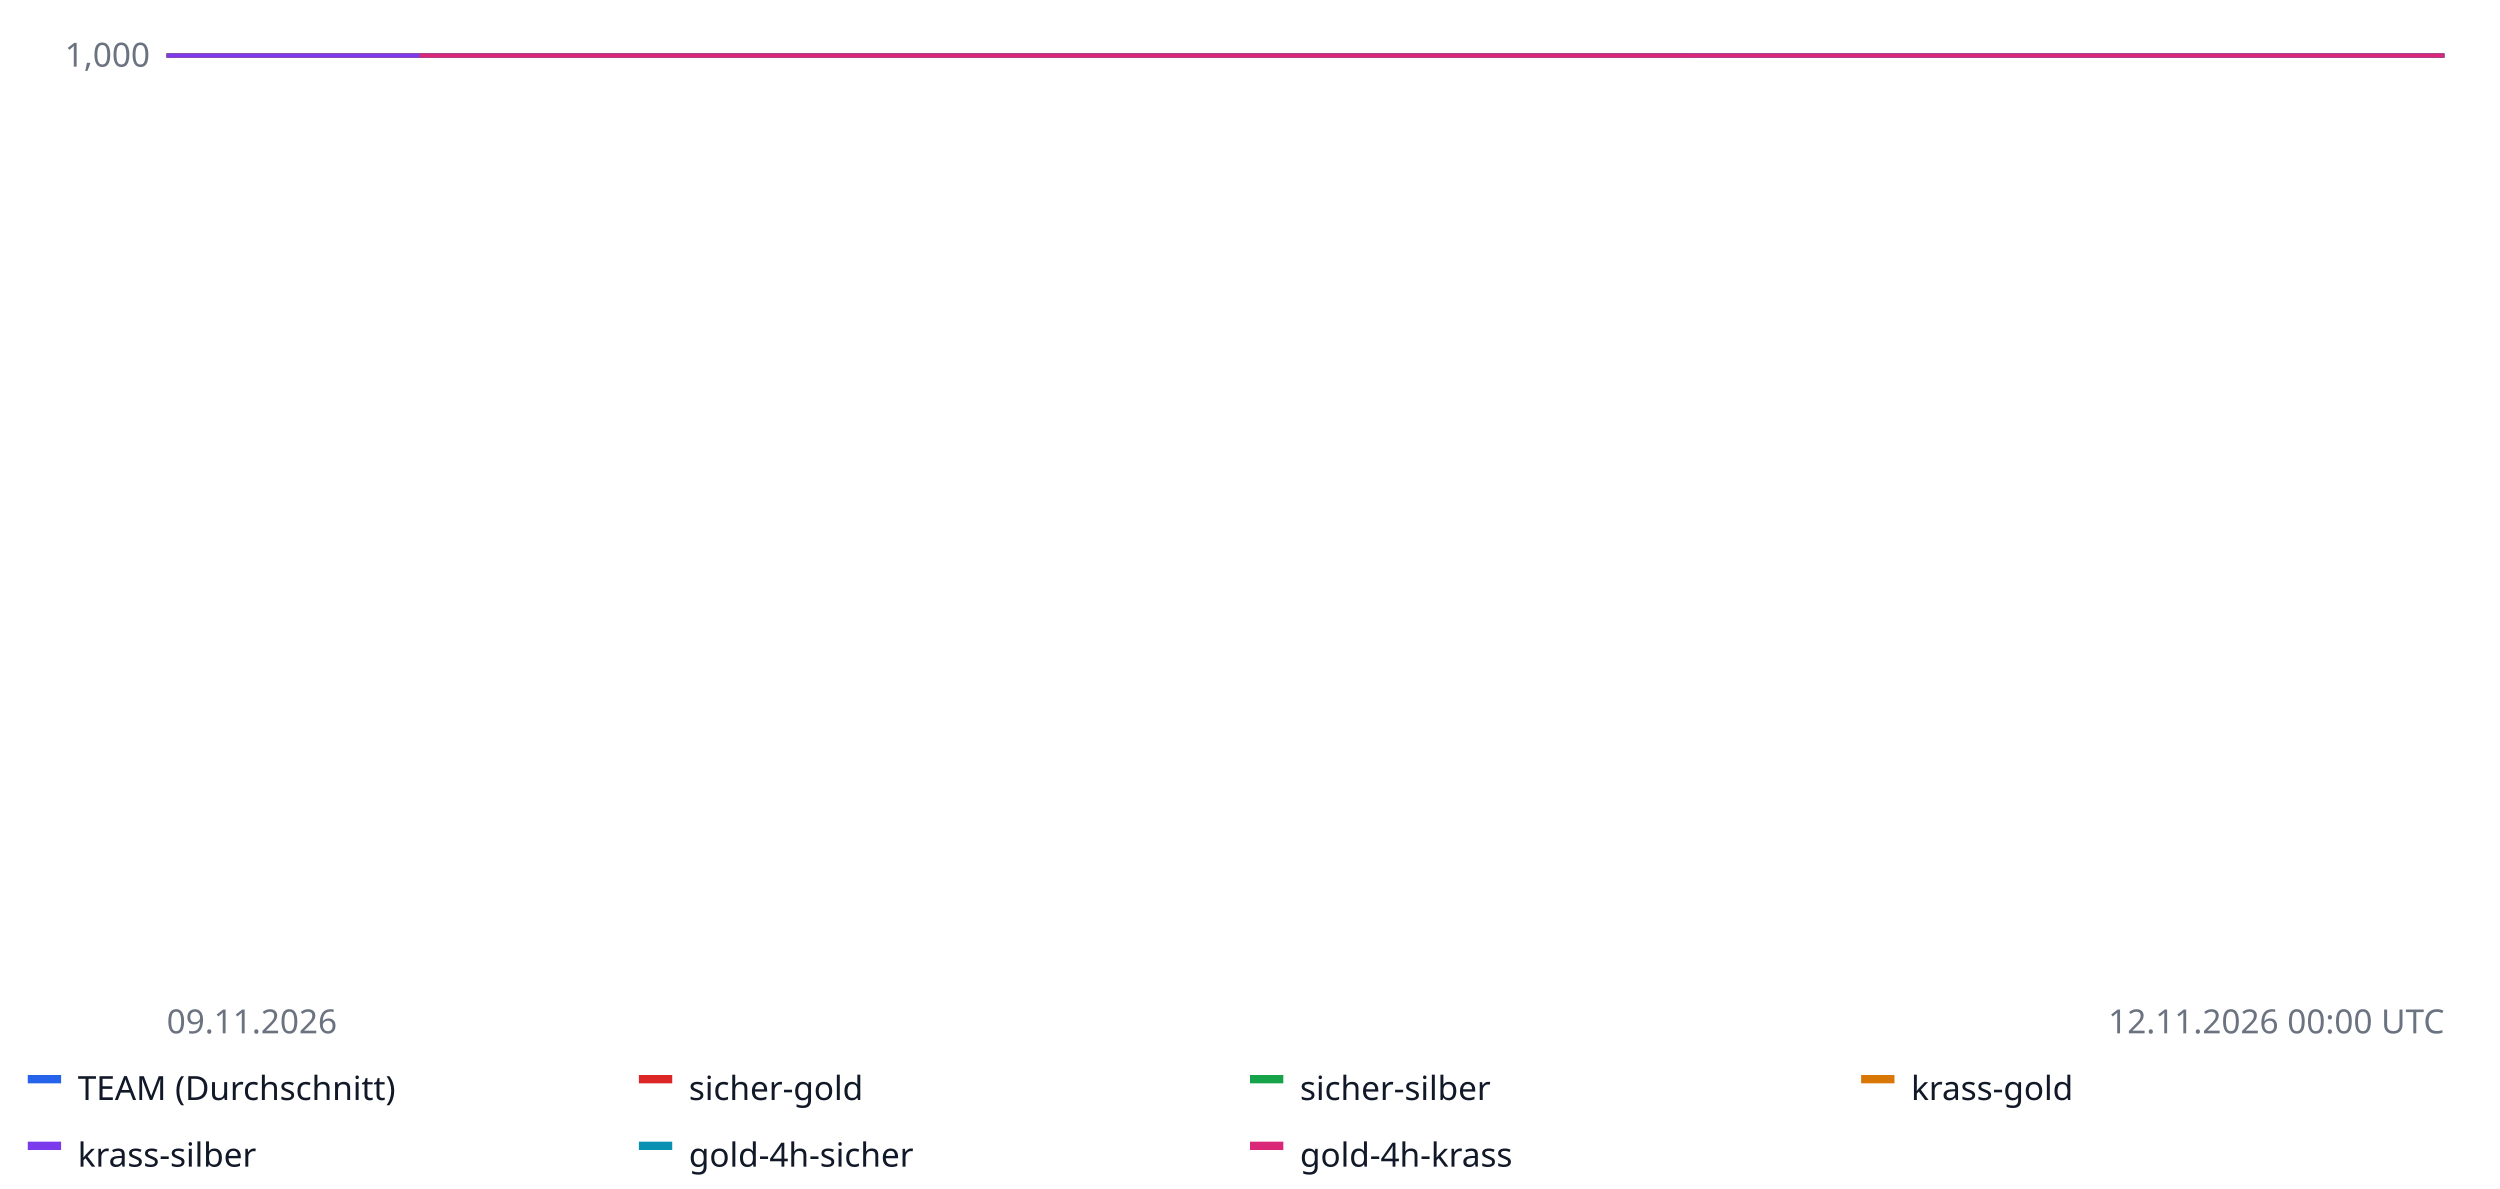
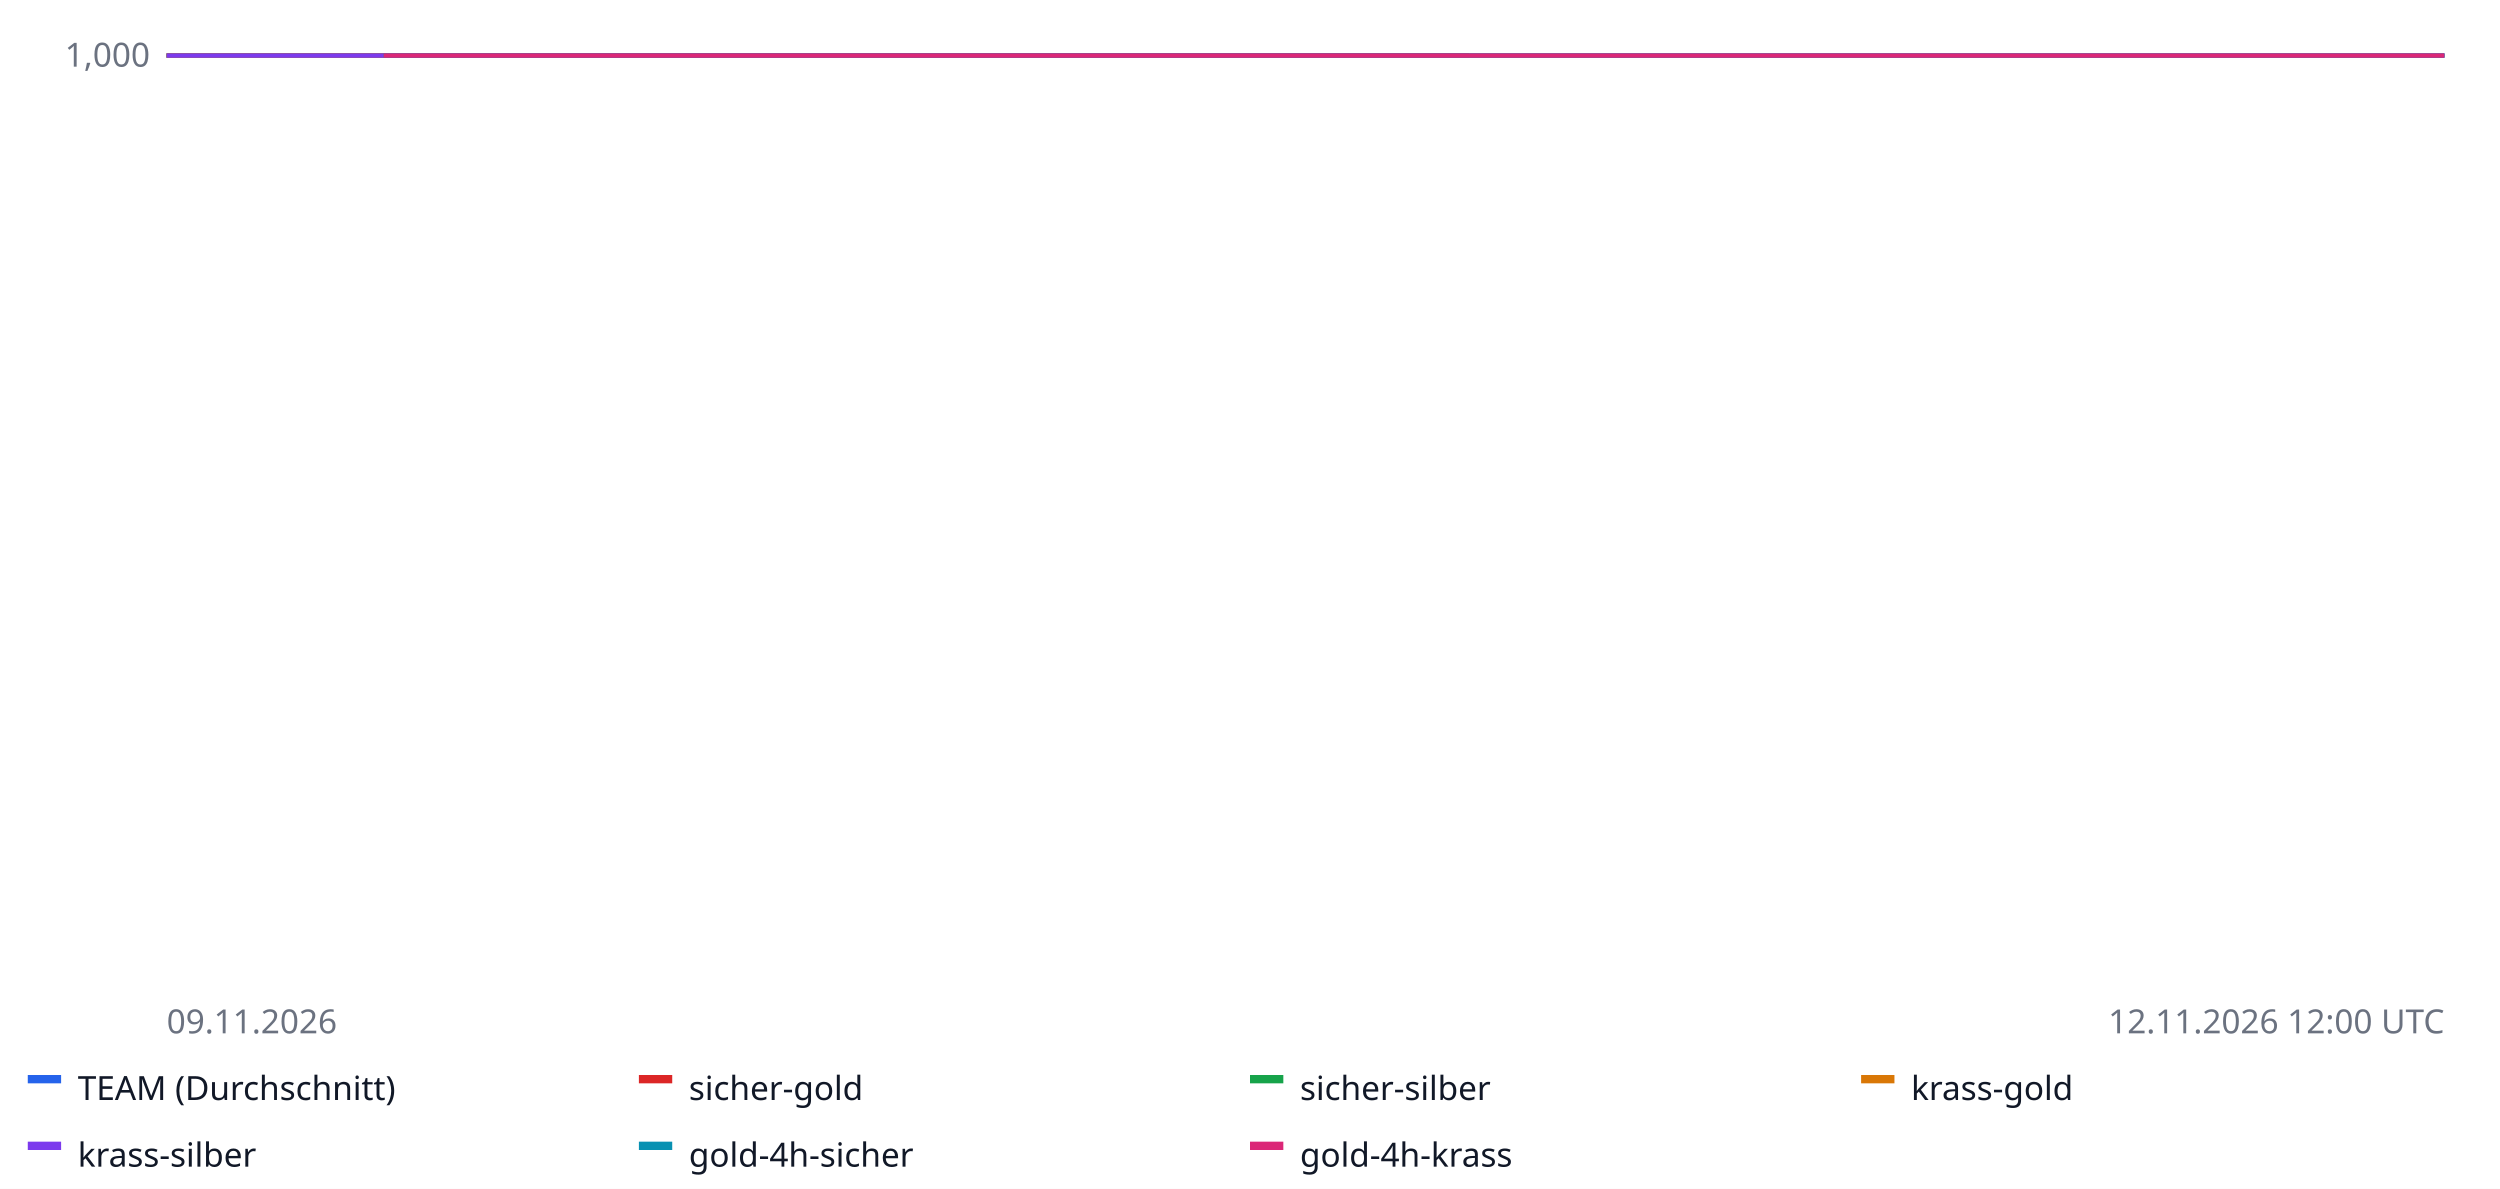
<svg xmlns="http://www.w3.org/2000/svg" width="900" height="428" font-family="sans-serif" font-size="12">
  <rect width="100%" height="100%" fill="#ffffff" />
  <line x1="60" x2="880" y1="20.0" y2="20.0" stroke="#e5e7eb" />
  <text x="54" y="24.0" text-anchor="end" fill="#6b7280">1,000</text>
  <line x1="60" x2="880" y1="-62.5" y2="-62.5" stroke="#e5e7eb" />
  <text x="54" y="-58.5" text-anchor="end" fill="#6b7280">1,000</text>
  <line x1="60" x2="880" y1="-145.0" y2="-145.0" stroke="#e5e7eb" />
  <text x="54" y="-141.0" text-anchor="end" fill="#6b7280">1,000</text>
  <line x1="60" x2="880" y1="-227.5" y2="-227.5" stroke="#e5e7eb" />
  <text x="54" y="-223.5" text-anchor="end" fill="#6b7280">1,001</text>
  <line x1="60" x2="880" y1="-310.0" y2="-310.0" stroke="#e5e7eb" />
  <text x="54" y="-306.0" text-anchor="end" fill="#6b7280">1,001</text>
  <line x1="60" x2="880" y1="20.0" y2="20.0" stroke="#9ca3af" stroke-dasharray="4 3" />
-   <polyline fill="none" stroke="#2563eb" stroke-width="1.6" points="60.0,20.0 71.4,20.0 82.8,20.0 94.2,20.0 105.6,20.0 116.9,20.0 128.3,20.0 139.7,20.0 151.1,20.0 162.5,20.0 173.9,20.0 185.3,20.0 196.7,20.0 208.1,20.0 219.4,20.0 230.8,20.0 242.2,20.0 253.6,20.0 265.0,20.0 276.4,20.0 287.8,20.0 299.2,20.0 310.6,20.0 321.9,20.0 333.3,20.0 344.7,20.0 356.1,20.0 367.5,20.0 378.9,20.0 390.3,20.0 401.7,20.0 413.1,20.0 424.4,20.0 435.8,20.0 447.2,20.0 458.6,20.0 470.0,20.0 481.4,20.0 492.8,20.0 504.2,20.0 515.6,20.0 526.9,20.0 538.3,20.0 549.7,20.0 561.1,20.0 572.5,20.0 583.9,20.0 595.3,20.0 606.7,20.0 618.1,20.0 629.4,20.0 640.8,20.0 652.2,20.0 663.6,20.0 675.0,20.0 686.4,20.0 697.8,20.0 709.2,20.0 720.6,20.0 731.9,20.0 743.3,20.0 754.7,20.0 766.1,20.0 777.5,20.0 788.9,20.0 800.3,20.0 811.7,20.0 823.1,20.0 834.4,20.0 845.8,20.0 857.2,20.0 868.6,20.0 880.0,20.0 880.0,20.0" />
+   <polyline fill="none" stroke="#2563eb" stroke-width="1.6" points="60.0,20.0 69.8,20.0 79.5,20.0 89.3,20.0 99.0,20.0 108.8,20.0 118.6,20.0 128.3,20.0 138.1,20.0 147.9,20.0 157.6,20.0 167.4,20.0 177.1,20.0 186.9,20.0 196.7,20.0 206.4,20.0 216.2,20.0 226.0,20.0 235.7,20.0 245.5,20.0 255.2,20.0 265.0,20.0 274.8,20.0 284.5,20.0 294.3,20.0 304.0,20.0 313.8,20.0 323.6,20.0 333.3,20.0 343.1,20.0 352.9,20.0 362.6,20.0 372.4,20.0 382.1,20.0 391.9,20.0 401.7,20.0 411.4,20.0 421.2,20.0 431.0,20.0 440.7,20.0 450.5,20.0 460.2,20.0 470.0,20.0 479.8,20.0 489.5,20.0 499.3,20.0 509.0,20.0 518.8,20.0 528.6,20.0 538.3,20.0 548.1,20.0 557.9,20.0 567.6,20.0 577.4,20.0 587.1,20.0 596.9,20.0 606.7,20.0 616.4,20.0 626.2,20.0 636.0,20.0 645.7,20.0 655.5,20.0 665.2,20.0 675.0,20.0 684.8,20.0 694.5,20.0 704.3,20.0 714.0,20.0 723.8,20.0 733.6,20.0 743.3,20.0 753.1,20.0 762.9,20.0 772.6,20.0 782.4,20.0 792.1,20.0 801.9,20.0 811.7,20.0 821.4,20.0 831.2,20.0 841.0,20.0 850.7,20.0 860.5,20.0 870.2,20.0 880.0,20.0 880.0,20.0" />
  <rect x="10" y="387" width="12" height="3" fill="#2563eb" />
  <text x="28" y="396" fill="#111827">TEAM (Durchschnitt)</text>
-   <polyline fill="none" stroke="#dc2626" stroke-width="1.6" points="60.0,20.0 333.3,20.0 606.7,20.0 606.7,20.0" />
+   <polyline fill="none" stroke="#dc2626" stroke-width="1.6" points="60.0,20.0 294.3,20.0 528.6,20.0 528.6,20.0" />
  <rect x="230" y="387" width="12" height="3" fill="#dc2626" />
  <text x="248" y="396" fill="#111827">sicher-gold</text>
-   <polyline fill="none" stroke="#16a34a" stroke-width="1.6" points="60.0,20.0 333.3,20.0 606.7,20.0 606.7,20.0" />
+   <polyline fill="none" stroke="#16a34a" stroke-width="1.6" points="60.0,20.0 294.3,20.0 528.6,20.0 528.6,20.0" />
  <rect x="450" y="387" width="12" height="3" fill="#16a34a" />
  <text x="468" y="396" fill="#111827">sicher-silber</text>
-   <polyline fill="none" stroke="#d97706" stroke-width="1.6" points="60.0,20.0 333.3,20.0 606.7,20.0 606.7,20.0" />
+   <polyline fill="none" stroke="#d97706" stroke-width="1.6" points="60.0,20.0 294.3,20.0 528.6,20.0 528.6,20.0" />
  <rect x="670" y="387" width="12" height="3" fill="#d97706" />
  <text x="688" y="396" fill="#111827">krass-gold</text>
-   <polyline fill="none" stroke="#7c3aed" stroke-width="1.6" points="60.0,20.0 333.3,20.0 606.7,20.0 606.7,20.0" />
+   <polyline fill="none" stroke="#7c3aed" stroke-width="1.6" points="60.0,20.0 294.3,20.0 528.6,20.0 528.6,20.0" />
  <rect x="10" y="411" width="12" height="3" fill="#7c3aed" />
  <text x="28" y="420" fill="#111827">krass-silber</text>
-   <polyline fill="none" stroke="#0891b2" stroke-width="1.6" points="151.1,20.0 196.7,20.0 242.2,20.0 287.8,20.0 333.3,20.0 378.9,20.0 424.4,20.0 470.0,20.0 515.6,20.0 561.1,20.0 606.7,20.0 652.2,20.0 697.8,20.0 743.3,20.0 788.9,20.0 834.4,20.0 880.0,20.0 880.0,20.0" />
+   <polyline fill="none" stroke="#0891b2" stroke-width="1.6" points="138.1,20.0 177.1,20.0 216.2,20.0 255.2,20.0 294.3,20.0 333.3,20.0 372.4,20.0 411.4,20.0 450.5,20.0 489.5,20.0 528.6,20.0 567.6,20.0 606.7,20.0 645.7,20.0 684.8,20.0 723.8,20.0 762.9,20.0 801.9,20.0 841.0,20.0 880.0,20.0 880.0,20.0" />
  <rect x="230" y="411" width="12" height="3" fill="#0891b2" />
  <text x="248" y="420" fill="#111827">gold-4h-sicher</text>
-   <polyline fill="none" stroke="#db2777" stroke-width="1.6" points="151.1,20.0 196.7,20.0 242.2,20.0 287.8,20.0 333.3,20.0 378.9,20.0 424.4,20.0 470.0,20.0 515.6,20.0 561.1,20.0 606.7,20.0 652.2,20.0 697.8,20.0 743.3,20.0 788.9,20.0 834.4,20.0 880.0,20.0 880.0,20.0" />
+   <polyline fill="none" stroke="#db2777" stroke-width="1.6" points="138.1,20.0 177.1,20.0 216.2,20.0 255.2,20.0 294.3,20.0 333.3,20.0 372.4,20.0 411.4,20.0 450.5,20.0 489.5,20.0 528.6,20.0 567.6,20.0 606.7,20.0 645.7,20.0 684.8,20.0 723.8,20.0 762.9,20.0 801.9,20.0 841.0,20.0 880.0,20.0 880.0,20.0" />
  <rect x="450" y="411" width="12" height="3" fill="#db2777" />
  <text x="468" y="420" fill="#111827">gold-4h-krass</text>
  <text x="60" y="372" fill="#6b7280">09.11.2026</text>
-   <text x="880" y="372" text-anchor="end" fill="#6b7280">12.11.2026 00:00 UTC</text>
+   <text x="880" y="372" text-anchor="end" fill="#6b7280">12.11.2026 12:00 UTC</text>
</svg>
